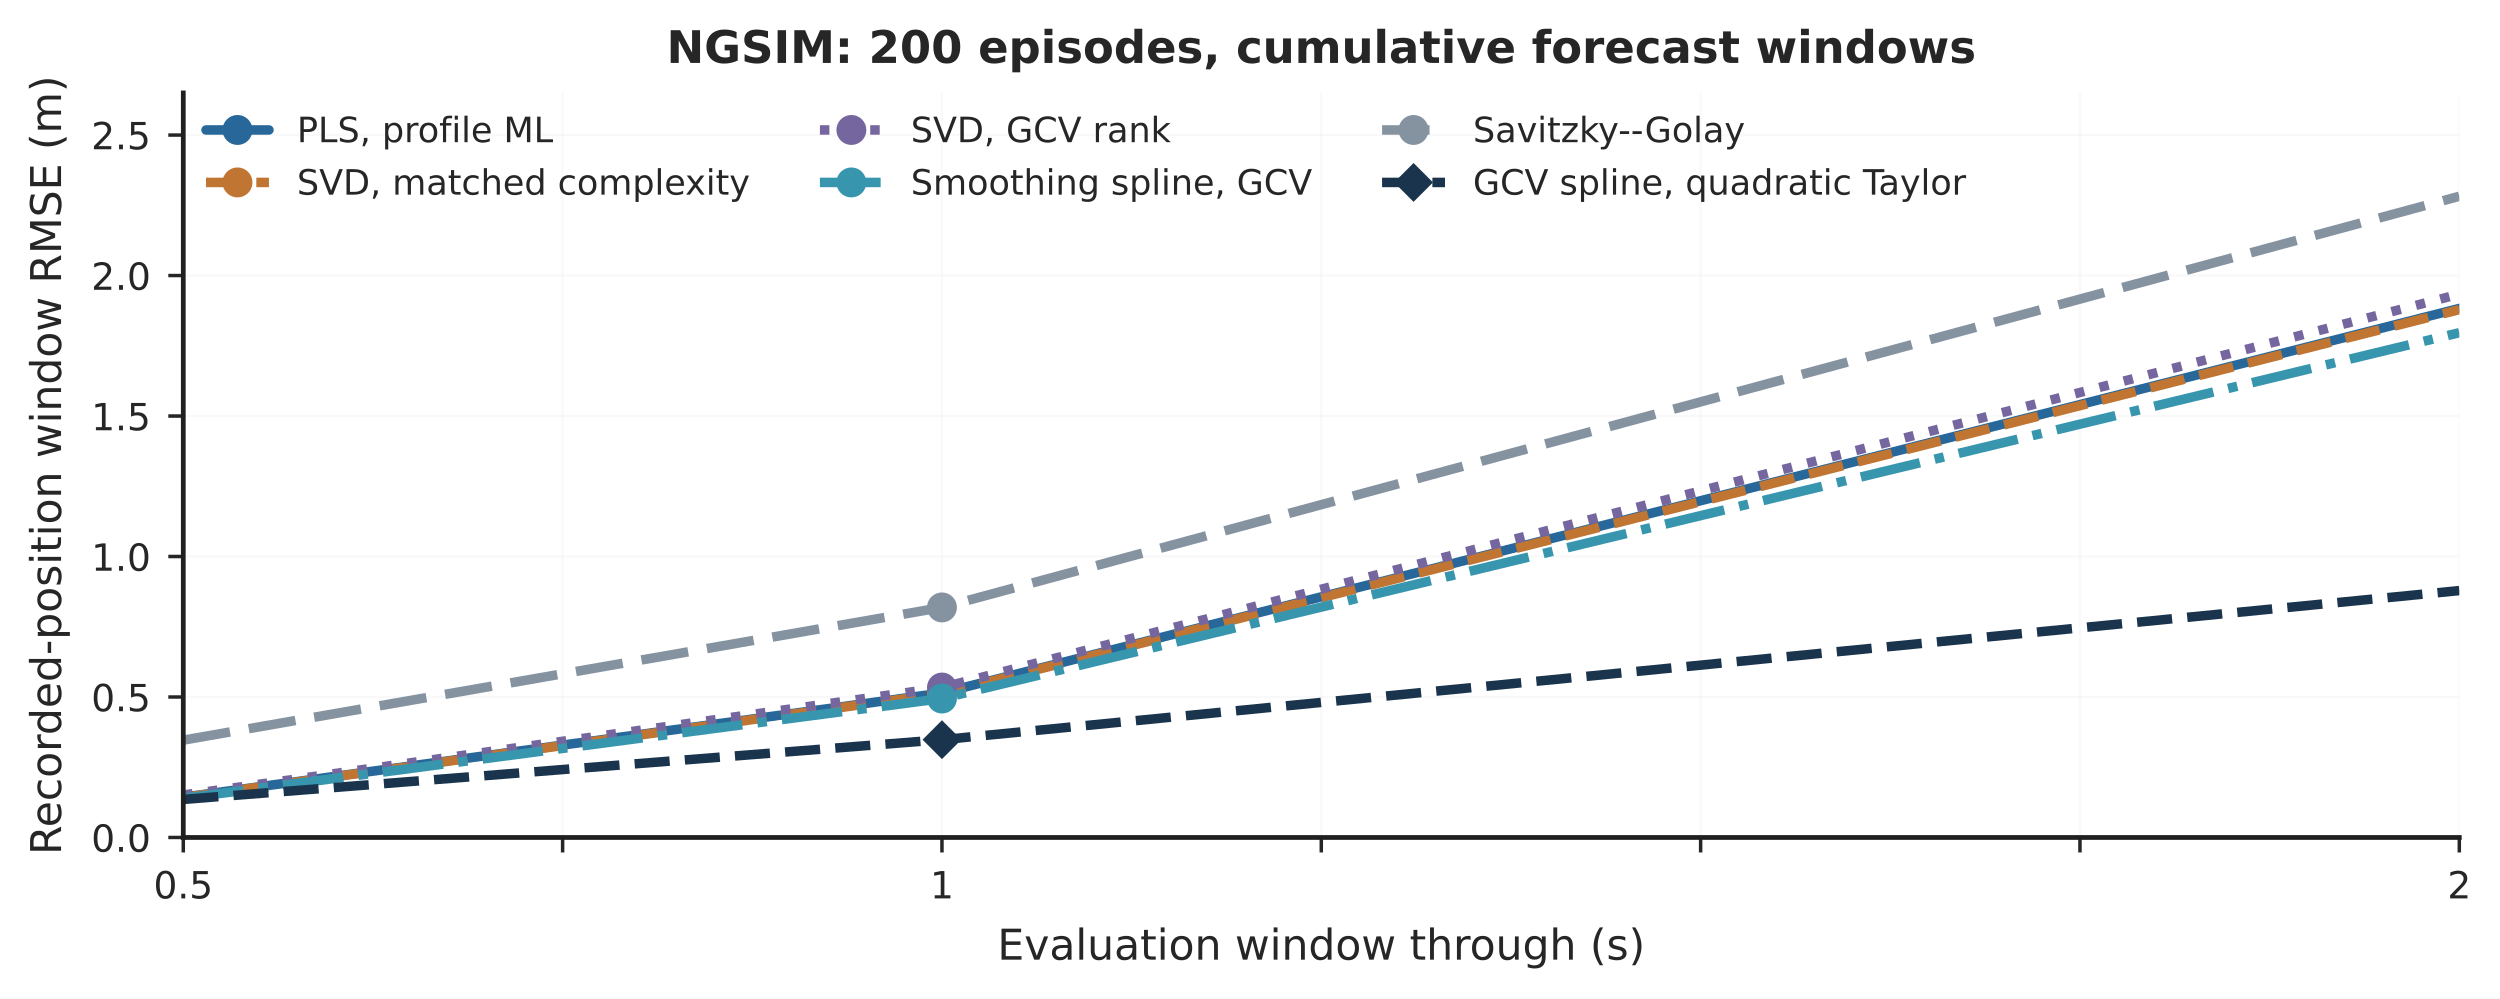
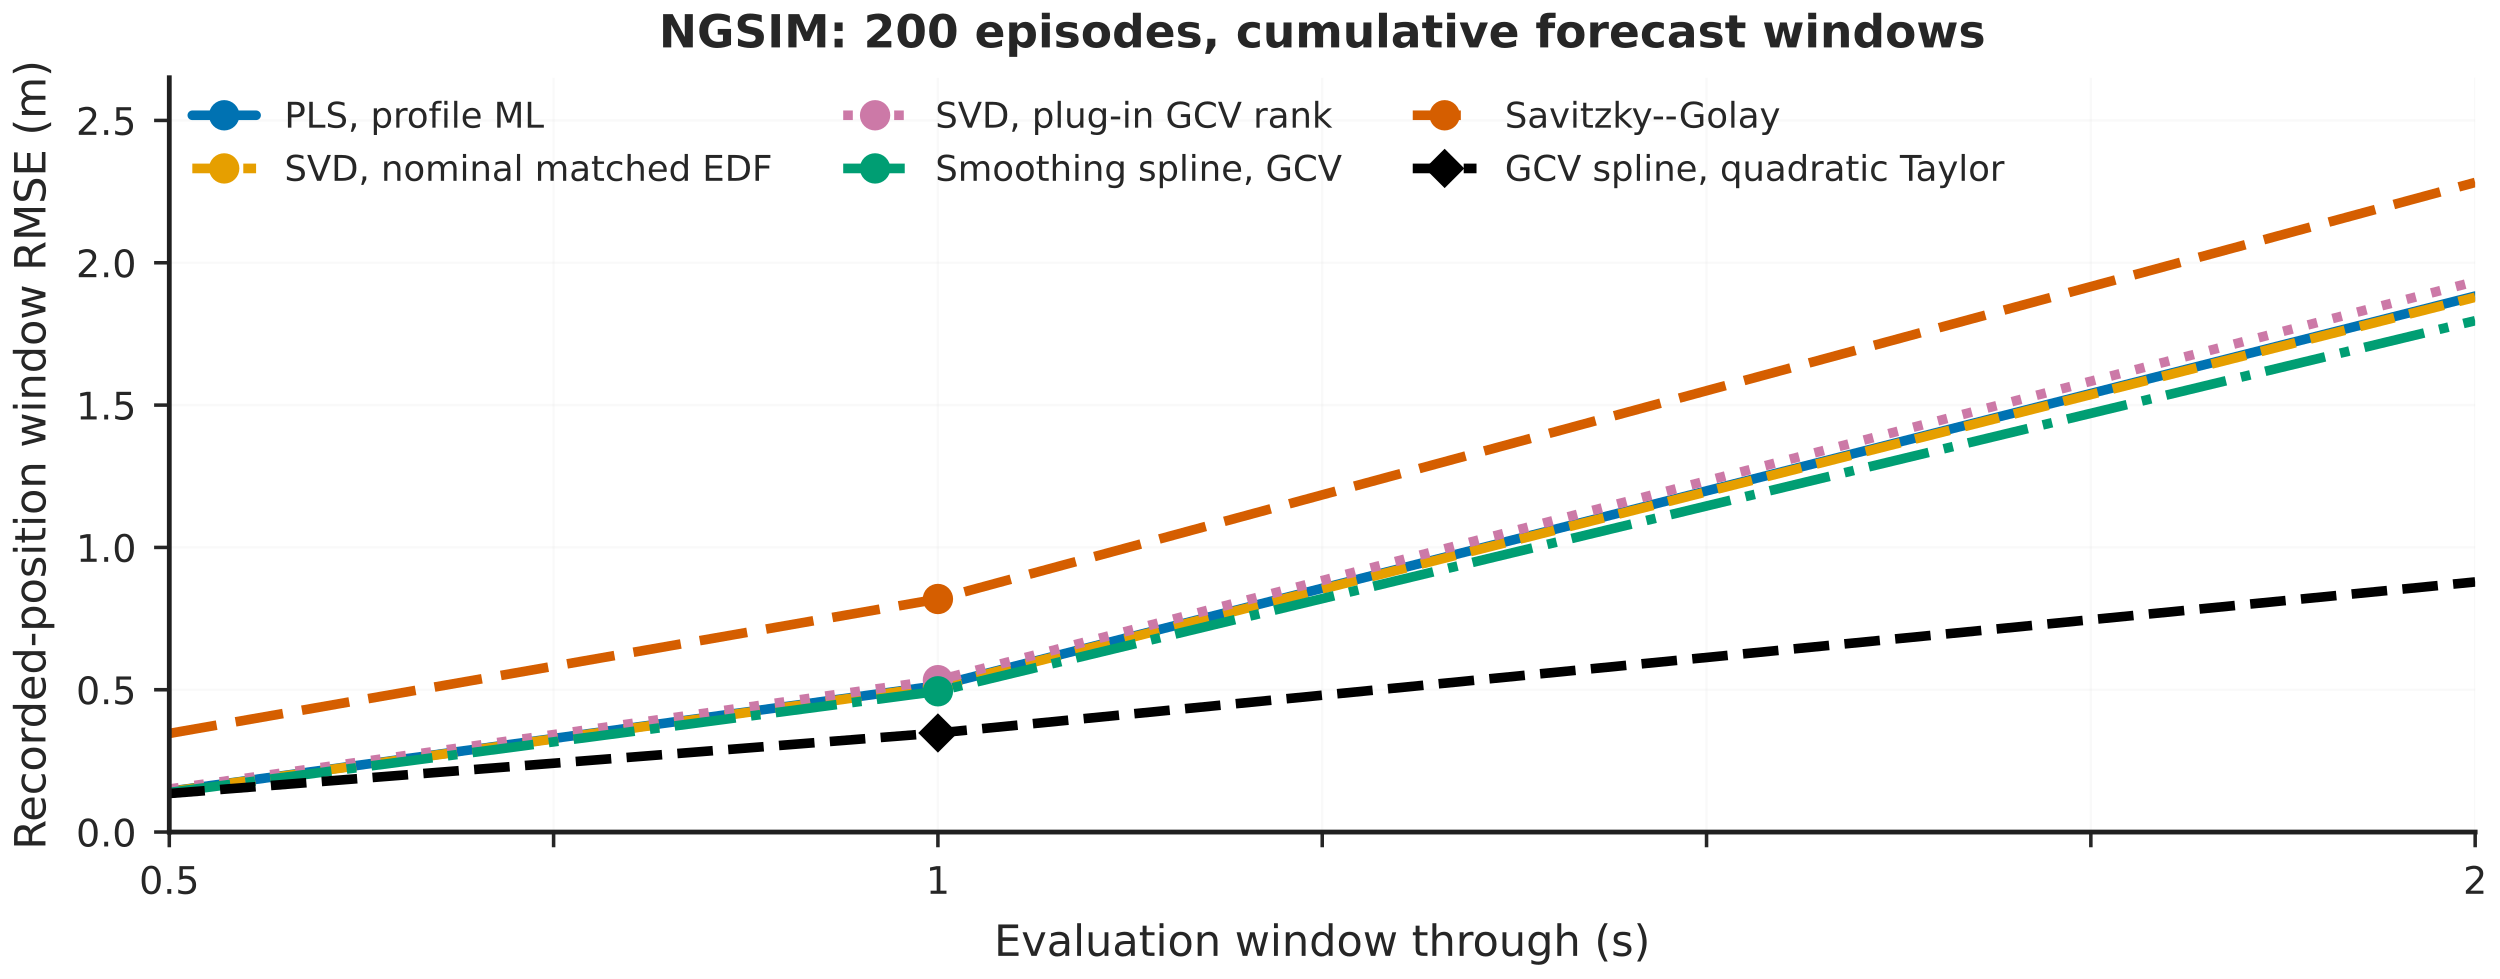
- <svg xmlns="http://www.w3.org/2000/svg" xmlns:xlink="http://www.w3.org/1999/xlink" width="500.432pt" height="199.899pt" viewBox="0 0 500.432 199.899" version="1.1">
+ <svg xmlns="http://www.w3.org/2000/svg" xmlns:xlink="http://www.w3.org/1999/xlink" width="493.952pt" height="193.419pt" viewBox="0 0 493.952 193.419" version="1.1">
  <defs>
    <style type="text/css">*{stroke-linejoin: round; stroke-linecap: butt}</style>
  </defs>
  <g id="figure_1">
    <g id="patch_1">
-       <path d="M 0 199.899  L 500.432 199.899  L 500.432 0  L 0 0  z " style="fill: #ffffff" />
+       <path d="M 0 193.419  L 493.952 193.419  L 493.952 0  L 0 0  z " style="fill: #ffffff" />
    </g>
    <g id="axes_1">
      <g id="patch_2">
-         <path d="M 36.688 167.639  L 492.286 167.639  L 492.286 18.599  L 36.688 18.599  z " style="fill: #ffffff" />
+         <path d="M 33.448 164.399  L 489.046 164.399  L 489.046 15.359  L 33.448 15.359  z " style="fill: #ffffff" />
      </g>
      <g id="matplotlib.axis_1">
        <g id="xtick_1">
          <g id="line2d_1">
-             <path d="M 36.688 167.639  L 36.688 18.599  " clip-path="url(#p70a70a824c)" style="fill: none; stroke: #d8d8d8; stroke-opacity: 0.15; stroke-width: 0.45; stroke-linecap: round" />
+             <path d="M 33.448 164.399  L 33.448 15.359  " clip-path="url(#pb9d5bc9714)" style="fill: none; stroke: #d8d8d8; stroke-opacity: 0.15; stroke-width: 0.45; stroke-linecap: round" />
          </g>
          <g id="line2d_2">
            <defs>
-               <path id="m2377dce05b" d="M 0 0  L 0 3  " style="stroke: #262626; stroke-width: 0.7" />
+               <path id="m358f1a3f86" d="M 0 0  L 0 3  " style="stroke: #262626; stroke-width: 0.7" />
            </defs>
            <g>
-               <use xlink:href="#m2377dce05b" x="36.688" y="167.639" style="fill: #262626; stroke: #262626; stroke-width: 0.7" />
+               <use xlink:href="#m358f1a3f86" x="33.448" y="164.399" style="fill: #262626; stroke: #262626; stroke-width: 0.7" />
            </g>
          </g>
          <g id="text_1">
-             <text style="font-size: 7.5px; font-family: 'DejaVu Sans'; text-anchor: middle; fill: #262626" x="36.688" y="179.837" transform="rotate(-0 36.68801 179.8368)">0.5</text>
+             <text style="font-size: 7.5px; font-family: 'DejaVu Sans'; text-anchor: middle; fill: #262626" x="33.448" y="176.597" transform="rotate(-0 33.44801 176.5968)">0.5</text>
          </g>
        </g>
        <g id="xtick_2">
          <g id="line2d_3">
-             <path d="M 112.621 167.639  L 112.621 18.599  " clip-path="url(#p70a70a824c)" style="fill: none; stroke: #d8d8d8; stroke-opacity: 0.15; stroke-width: 0.45; stroke-linecap: round" />
+             <path d="M 109.381 164.399  L 109.381 15.359  " clip-path="url(#pb9d5bc9714)" style="fill: none; stroke: #d8d8d8; stroke-opacity: 0.15; stroke-width: 0.45; stroke-linecap: round" />
          </g>
          <g id="line2d_4">
            <g>
-               <use xlink:href="#m2377dce05b" x="112.621" y="167.639" style="fill: #262626; stroke: #262626; stroke-width: 0.7" />
+               <use xlink:href="#m358f1a3f86" x="109.381" y="164.399" style="fill: #262626; stroke: #262626; stroke-width: 0.7" />
            </g>
          </g>
        </g>
        <g id="xtick_3">
          <g id="line2d_5">
-             <path d="M 188.554 167.639  L 188.554 18.599  " clip-path="url(#p70a70a824c)" style="fill: none; stroke: #d8d8d8; stroke-opacity: 0.15; stroke-width: 0.45; stroke-linecap: round" />
+             <path d="M 185.314 164.399  L 185.314 15.359  " clip-path="url(#pb9d5bc9714)" style="fill: none; stroke: #d8d8d8; stroke-opacity: 0.15; stroke-width: 0.45; stroke-linecap: round" />
          </g>
          <g id="line2d_6">
            <g>
-               <use xlink:href="#m2377dce05b" x="188.554" y="167.639" style="fill: #262626; stroke: #262626; stroke-width: 0.7" />
+               <use xlink:href="#m358f1a3f86" x="185.314" y="164.399" style="fill: #262626; stroke: #262626; stroke-width: 0.7" />
            </g>
          </g>
          <g id="text_2">
-             <text style="font-size: 7.5px; font-family: 'DejaVu Sans'; text-anchor: middle; fill: #262626" x="188.554" y="179.837" transform="rotate(-0 188.554 179.8368)">1</text>
+             <text style="font-size: 7.5px; font-family: 'DejaVu Sans'; text-anchor: middle; fill: #262626" x="185.314" y="176.597" transform="rotate(-0 185.314 176.5968)">1</text>
          </g>
        </g>
        <g id="xtick_4">
          <g id="line2d_7">
-             <path d="M 264.487 167.639  L 264.487 18.599  " clip-path="url(#p70a70a824c)" style="fill: none; stroke: #d8d8d8; stroke-opacity: 0.15; stroke-width: 0.45; stroke-linecap: round" />
+             <path d="M 261.247 164.399  L 261.247 15.359  " clip-path="url(#pb9d5bc9714)" style="fill: none; stroke: #d8d8d8; stroke-opacity: 0.15; stroke-width: 0.45; stroke-linecap: round" />
          </g>
          <g id="line2d_8">
            <g>
-               <use xlink:href="#m2377dce05b" x="264.487" y="167.639" style="fill: #262626; stroke: #262626; stroke-width: 0.7" />
+               <use xlink:href="#m358f1a3f86" x="261.247" y="164.399" style="fill: #262626; stroke: #262626; stroke-width: 0.7" />
            </g>
          </g>
        </g>
        <g id="xtick_5">
          <g id="line2d_9">
-             <path d="M 340.42 167.639  L 340.42 18.599  " clip-path="url(#p70a70a824c)" style="fill: none; stroke: #d8d8d8; stroke-opacity: 0.15; stroke-width: 0.45; stroke-linecap: round" />
+             <path d="M 337.18 164.399  L 337.18 15.359  " clip-path="url(#pb9d5bc9714)" style="fill: none; stroke: #d8d8d8; stroke-opacity: 0.15; stroke-width: 0.45; stroke-linecap: round" />
          </g>
          <g id="line2d_10">
            <g>
-               <use xlink:href="#m2377dce05b" x="340.42" y="167.639" style="fill: #262626; stroke: #262626; stroke-width: 0.7" />
+               <use xlink:href="#m358f1a3f86" x="337.18" y="164.399" style="fill: #262626; stroke: #262626; stroke-width: 0.7" />
            </g>
          </g>
        </g>
        <g id="xtick_6">
          <g id="line2d_11">
-             <path d="M 416.353 167.639  L 416.353 18.599  " clip-path="url(#p70a70a824c)" style="fill: none; stroke: #d8d8d8; stroke-opacity: 0.15; stroke-width: 0.45; stroke-linecap: round" />
+             <path d="M 413.113 164.399  L 413.113 15.359  " clip-path="url(#pb9d5bc9714)" style="fill: none; stroke: #d8d8d8; stroke-opacity: 0.15; stroke-width: 0.45; stroke-linecap: round" />
          </g>
          <g id="line2d_12">
            <g>
-               <use xlink:href="#m2377dce05b" x="416.353" y="167.639" style="fill: #262626; stroke: #262626; stroke-width: 0.7" />
+               <use xlink:href="#m358f1a3f86" x="413.113" y="164.399" style="fill: #262626; stroke: #262626; stroke-width: 0.7" />
            </g>
          </g>
        </g>
        <g id="xtick_7">
          <g id="line2d_13">
-             <path d="M 492.286 167.639  L 492.286 18.599  " clip-path="url(#p70a70a824c)" style="fill: none; stroke: #d8d8d8; stroke-opacity: 0.15; stroke-width: 0.45; stroke-linecap: round" />
+             <path d="M 489.046 164.399  L 489.046 15.359  " clip-path="url(#pb9d5bc9714)" style="fill: none; stroke: #d8d8d8; stroke-opacity: 0.15; stroke-width: 0.45; stroke-linecap: round" />
          </g>
          <g id="line2d_14">
            <g>
-               <use xlink:href="#m2377dce05b" x="492.286" y="167.639" style="fill: #262626; stroke: #262626; stroke-width: 0.7" />
+               <use xlink:href="#m358f1a3f86" x="489.046" y="164.399" style="fill: #262626; stroke: #262626; stroke-width: 0.7" />
            </g>
          </g>
          <g id="text_3">
-             <text style="font-size: 7.5px; font-family: 'DejaVu Sans'; text-anchor: middle; fill: #262626" x="492.286" y="179.837" transform="rotate(-0 492.286 179.8368)">2</text>
+             <text style="font-size: 7.5px; font-family: 'DejaVu Sans'; text-anchor: middle; fill: #262626" x="489.046" y="176.597" transform="rotate(-0 489.046 176.5968)">2</text>
          </g>
        </g>
        <g id="text_4">
-           <text style="font-size: 8.5px; font-family: 'DejaVu Sans'; text-anchor: middle; fill: #262626" x="264.487" y="192.097" transform="rotate(-0 264.487 192.0973)">Evaluation window through (s)</text>
+           <text style="font-size: 8.5px; font-family: 'DejaVu Sans'; text-anchor: middle; fill: #262626" x="261.247" y="188.857" transform="rotate(-0 261.247 188.8573)">Evaluation window through (s)</text>
        </g>
      </g>
      <g id="matplotlib.axis_2">
        <g id="ytick_1">
          <g id="line2d_15">
-             <path d="M 36.688 167.639  L 492.286 167.639  " clip-path="url(#p70a70a824c)" style="fill: none; stroke: #d8d8d8; stroke-opacity: 0.15; stroke-width: 0.45; stroke-linecap: round" />
+             <path d="M 33.448 164.399  L 489.046 164.399  " clip-path="url(#pb9d5bc9714)" style="fill: none; stroke: #d8d8d8; stroke-opacity: 0.15; stroke-width: 0.45; stroke-linecap: round" />
          </g>
          <g id="line2d_16">
            <defs>
-               <path id="m32afb1b1e3" d="M 0 0  L -3 0  " style="stroke: #262626; stroke-width: 0.7" />
+               <path id="m1039741a38" d="M 0 0  L -3 0  " style="stroke: #262626; stroke-width: 0.7" />
            </defs>
            <g>
-               <use xlink:href="#m32afb1b1e3" x="36.688" y="167.639" style="fill: #262626; stroke: #262626; stroke-width: 0.7" />
+               <use xlink:href="#m1039741a38" x="33.448" y="164.399" style="fill: #262626; stroke: #262626; stroke-width: 0.7" />
            </g>
          </g>
          <g id="text_5">
-             <text style="font-size: 7.5px; font-family: 'DejaVu Sans'; text-anchor: end; fill: #262626" x="30.188" y="170.488" transform="rotate(-0 30.18801 170.4877)">0.0</text>
+             <text style="font-size: 7.5px; font-family: 'DejaVu Sans'; text-anchor: end; fill: #262626" x="26.948" y="167.248" transform="rotate(-0 26.94801 167.2477)">0.0</text>
          </g>
        </g>
        <g id="ytick_2">
          <g id="line2d_17">
-             <path d="M 36.688 139.518  L 492.286 139.518  " clip-path="url(#p70a70a824c)" style="fill: none; stroke: #d8d8d8; stroke-opacity: 0.15; stroke-width: 0.45; stroke-linecap: round" />
+             <path d="M 33.448 136.278  L 489.046 136.278  " clip-path="url(#pb9d5bc9714)" style="fill: none; stroke: #d8d8d8; stroke-opacity: 0.15; stroke-width: 0.45; stroke-linecap: round" />
          </g>
          <g id="line2d_18">
            <g>
-               <use xlink:href="#m32afb1b1e3" x="36.688" y="139.518" style="fill: #262626; stroke: #262626; stroke-width: 0.7" />
+               <use xlink:href="#m1039741a38" x="33.448" y="136.278" style="fill: #262626; stroke: #262626; stroke-width: 0.7" />
            </g>
          </g>
          <g id="text_6">
-             <text style="font-size: 7.5px; font-family: 'DejaVu Sans'; text-anchor: end; fill: #262626" x="30.188" y="142.367" transform="rotate(-0 30.18801 142.367)">0.5</text>
+             <text style="font-size: 7.5px; font-family: 'DejaVu Sans'; text-anchor: end; fill: #262626" x="26.948" y="139.127" transform="rotate(-0 26.94801 139.127)">0.5</text>
          </g>
        </g>
        <g id="ytick_3">
          <g id="line2d_19">
-             <path d="M 36.688 111.397  L 492.286 111.397  " clip-path="url(#p70a70a824c)" style="fill: none; stroke: #d8d8d8; stroke-opacity: 0.15; stroke-width: 0.45; stroke-linecap: round" />
+             <path d="M 33.448 108.157  L 489.046 108.157  " clip-path="url(#pb9d5bc9714)" style="fill: none; stroke: #d8d8d8; stroke-opacity: 0.15; stroke-width: 0.45; stroke-linecap: round" />
          </g>
          <g id="line2d_20">
            <g>
-               <use xlink:href="#m32afb1b1e3" x="36.688" y="111.397" style="fill: #262626; stroke: #262626; stroke-width: 0.7" />
+               <use xlink:href="#m1039741a38" x="33.448" y="108.157" style="fill: #262626; stroke: #262626; stroke-width: 0.7" />
            </g>
          </g>
          <g id="text_7">
-             <text style="font-size: 7.5px; font-family: 'DejaVu Sans'; text-anchor: end; fill: #262626" x="30.188" y="114.246" transform="rotate(-0 30.18801 114.2462)">1.0</text>
+             <text style="font-size: 7.5px; font-family: 'DejaVu Sans'; text-anchor: end; fill: #262626" x="26.948" y="111.006" transform="rotate(-0 26.94801 111.0062)">1.0</text>
          </g>
        </g>
        <g id="ytick_4">
          <g id="line2d_21">
-             <path d="M 36.688 83.276  L 492.286 83.276  " clip-path="url(#p70a70a824c)" style="fill: none; stroke: #d8d8d8; stroke-opacity: 0.15; stroke-width: 0.45; stroke-linecap: round" />
+             <path d="M 33.448 80.036  L 489.046 80.036  " clip-path="url(#pb9d5bc9714)" style="fill: none; stroke: #d8d8d8; stroke-opacity: 0.15; stroke-width: 0.45; stroke-linecap: round" />
          </g>
          <g id="line2d_22">
            <g>
-               <use xlink:href="#m32afb1b1e3" x="36.688" y="83.276" style="fill: #262626; stroke: #262626; stroke-width: 0.7" />
+               <use xlink:href="#m1039741a38" x="33.448" y="80.036" style="fill: #262626; stroke: #262626; stroke-width: 0.7" />
            </g>
          </g>
          <g id="text_8">
-             <text style="font-size: 7.5px; font-family: 'DejaVu Sans'; text-anchor: end; fill: #262626" x="30.188" y="86.125" transform="rotate(-0 30.18801 86.12545)">1.5</text>
+             <text style="font-size: 7.5px; font-family: 'DejaVu Sans'; text-anchor: end; fill: #262626" x="26.948" y="82.885" transform="rotate(-0 26.94801 82.88545)">1.5</text>
          </g>
        </g>
        <g id="ytick_5">
          <g id="line2d_23">
-             <path d="M 36.688 55.156  L 492.286 55.156  " clip-path="url(#p70a70a824c)" style="fill: none; stroke: #d8d8d8; stroke-opacity: 0.15; stroke-width: 0.45; stroke-linecap: round" />
+             <path d="M 33.448 51.916  L 489.046 51.916  " clip-path="url(#pb9d5bc9714)" style="fill: none; stroke: #d8d8d8; stroke-opacity: 0.15; stroke-width: 0.45; stroke-linecap: round" />
          </g>
          <g id="line2d_24">
            <g>
-               <use xlink:href="#m32afb1b1e3" x="36.688" y="55.156" style="fill: #262626; stroke: #262626; stroke-width: 0.7" />
+               <use xlink:href="#m1039741a38" x="33.448" y="51.916" style="fill: #262626; stroke: #262626; stroke-width: 0.7" />
            </g>
          </g>
          <g id="text_9">
-             <text style="font-size: 7.5px; font-family: 'DejaVu Sans'; text-anchor: end; fill: #262626" x="30.188" y="58.005" transform="rotate(-0 30.18801 58.0047)">2.0</text>
+             <text style="font-size: 7.5px; font-family: 'DejaVu Sans'; text-anchor: end; fill: #262626" x="26.948" y="54.765" transform="rotate(-0 26.94801 54.7647)">2.0</text>
          </g>
        </g>
        <g id="ytick_6">
          <g id="line2d_25">
-             <path d="M 36.688 27.035  L 492.286 27.035  " clip-path="url(#p70a70a824c)" style="fill: none; stroke: #d8d8d8; stroke-opacity: 0.15; stroke-width: 0.45; stroke-linecap: round" />
+             <path d="M 33.448 23.795  L 489.046 23.795  " clip-path="url(#pb9d5bc9714)" style="fill: none; stroke: #d8d8d8; stroke-opacity: 0.15; stroke-width: 0.45; stroke-linecap: round" />
          </g>
          <g id="line2d_26">
            <g>
-               <use xlink:href="#m32afb1b1e3" x="36.688" y="27.035" style="fill: #262626; stroke: #262626; stroke-width: 0.7" />
+               <use xlink:href="#m1039741a38" x="33.448" y="23.795" style="fill: #262626; stroke: #262626; stroke-width: 0.7" />
            </g>
          </g>
          <g id="text_10">
-             <text style="font-size: 7.5px; font-family: 'DejaVu Sans'; text-anchor: end; fill: #262626" x="30.188" y="29.884" transform="rotate(-0 30.18801 29.88394)">2.5</text>
+             <text style="font-size: 7.5px; font-family: 'DejaVu Sans'; text-anchor: end; fill: #262626" x="26.948" y="26.644" transform="rotate(-0 26.94801 26.64394)">2.5</text>
          </g>
        </g>
        <g id="text_11">
-           <text style="font-size: 8.5px; font-family: 'DejaVu Sans'; text-anchor: middle; fill: #262626" x="12.219" y="93.119" transform="rotate(-90 12.21867 93.11859)">Recorded-position window RMSE (m)</text>
+           <text style="font-size: 8.5px; font-family: 'DejaVu Sans'; text-anchor: middle; fill: #262626" x="8.979" y="89.879" transform="rotate(-90 8.978672 89.87859)">Recorded-position window RMSE (m)</text>
        </g>
      </g>
      <g id="line2d_27">
-         <path d="M 36.688 159.573  L 188.554 138.709  L 492.286 61.739  " clip-path="url(#p70a70a824c)" style="fill: none; stroke: #27679a; stroke-width: 1.9; stroke-linecap: round" />
-         <defs>
-           <path id="md417c139be" d="M 0 2.5  C 0.663 2.5 1.299 2.237 1.768 1.768  C 2.237 1.299 2.5 0.663 2.5 0  C 2.5 -0.663 2.237 -1.299 1.768 -1.768  C 1.299 -2.237 0.663 -2.5 0 -2.5  C -0.663 -2.5 -1.299 -2.237 -1.768 -1.768  C -2.237 -1.299 -2.5 -0.663 -2.5 0  C -2.5 0.663 -2.237 1.299 -1.768 1.768  C -1.299 2.237 -0.663 2.5 0 2.5  z " style="stroke: #27679a" />
-         </defs>
-         <g clip-path="url(#p70a70a824c)">
-           <use xlink:href="#md417c139be" x="188.554" y="138.709" style="fill: #27679a; stroke: #27679a" />
+         <path d="M 33.448 156.333  L 185.314 135.469  L 489.046 58.499  " clip-path="url(#pb9d5bc9714)" style="fill: none; stroke: #0072b2; stroke-width: 1.9; stroke-linecap: round" />
+         <defs>
+           <path id="m877f6b5e39" d="M 0 2.5  C 0.663 2.5 1.299 2.237 1.768 1.768  C 2.237 1.299 2.5 0.663 2.5 0  C 2.5 -0.663 2.237 -1.299 1.768 -1.768  C 1.299 -2.237 0.663 -2.5 0 -2.5  C -0.663 -2.5 -1.299 -2.237 -1.768 -1.768  C -2.237 -1.299 -2.5 -0.663 -2.5 0  C -2.5 0.663 -2.237 1.299 -1.768 1.768  C -1.299 2.237 -0.663 2.5 0 2.5  z " style="stroke: #0072b2" />
+         </defs>
+         <g clip-path="url(#pb9d5bc9714)">
+           <use xlink:href="#m877f6b5e39" x="185.314" y="135.469" style="fill: #0072b2; stroke: #0072b2" />
        </g>
      </g>
      <g id="line2d_28">
-         <path d="M 36.688 159.633  L 188.554 138.856  L 492.286 61.98  " clip-path="url(#p70a70a824c)" style="fill: none; stroke-dasharray: 7.03,3.04; stroke-dashoffset: 0; stroke: #c07532; stroke-width: 1.9" />
-         <defs>
-           <path id="m2349d52917" d="M 0 2.5  C 0.663 2.5 1.299 2.237 1.768 1.768  C 2.237 1.299 2.5 0.663 2.5 0  C 2.5 -0.663 2.237 -1.299 1.768 -1.768  C 1.299 -2.237 0.663 -2.5 0 -2.5  C -0.663 -2.5 -1.299 -2.237 -1.768 -1.768  C -2.237 -1.299 -2.5 -0.663 -2.5 0  C -2.5 0.663 -2.237 1.299 -1.768 1.768  C -1.299 2.237 -0.663 2.5 0 2.5  z " style="stroke: #c07532" />
-         </defs>
-         <g clip-path="url(#p70a70a824c)">
-           <use xlink:href="#m2349d52917" x="188.554" y="138.856" style="fill: #c07532; stroke: #c07532" />
+         <path d="M 33.448 156.393  L 185.314 135.616  L 489.046 58.74  " clip-path="url(#pb9d5bc9714)" style="fill: none; stroke-dasharray: 7.03,3.04; stroke-dashoffset: 0; stroke: #e69f00; stroke-width: 1.9" />
+         <defs>
+           <path id="me9a6422b58" d="M 0 2.5  C 0.663 2.5 1.299 2.237 1.768 1.768  C 2.237 1.299 2.5 0.663 2.5 0  C 2.5 -0.663 2.237 -1.299 1.768 -1.768  C 1.299 -2.237 0.663 -2.5 0 -2.5  C -0.663 -2.5 -1.299 -2.237 -1.768 -1.768  C -2.237 -1.299 -2.5 -0.663 -2.5 0  C -2.5 0.663 -2.237 1.299 -1.768 1.768  C -1.299 2.237 -0.663 2.5 0 2.5  z " style="stroke: #e69f00" />
+         </defs>
+         <g clip-path="url(#pb9d5bc9714)">
+           <use xlink:href="#me9a6422b58" x="185.314" y="135.616" style="fill: #e69f00; stroke: #e69f00" />
        </g>
      </g>
      <g id="line2d_29">
-         <path d="M 36.688 159.133  L 188.554 137.624  L 492.286 58.872  " clip-path="url(#p70a70a824c)" style="fill: none; stroke-dasharray: 1.9,3.135; stroke-dashoffset: 0; stroke: #76669f; stroke-width: 1.9" />
-         <defs>
-           <path id="m89df7a348a" d="M 0 2.5  C 0.663 2.5 1.299 2.237 1.768 1.768  C 2.237 1.299 2.5 0.663 2.5 0  C 2.5 -0.663 2.237 -1.299 1.768 -1.768  C 1.299 -2.237 0.663 -2.5 0 -2.5  C -0.663 -2.5 -1.299 -2.237 -1.768 -1.768  C -2.237 -1.299 -2.5 -0.663 -2.5 0  C -2.5 0.663 -2.237 1.299 -1.768 1.768  C -1.299 2.237 -0.663 2.5 0 2.5  z " style="stroke: #76669f" />
-         </defs>
-         <g clip-path="url(#p70a70a824c)">
-           <use xlink:href="#m89df7a348a" x="188.554" y="137.624" style="fill: #76669f; stroke: #76669f" />
+         <path d="M 33.448 155.893  L 185.314 134.384  L 489.046 55.632  " clip-path="url(#pb9d5bc9714)" style="fill: none; stroke-dasharray: 1.9,3.135; stroke-dashoffset: 0; stroke: #cc79a7; stroke-width: 1.9" />
+         <defs>
+           <path id="mf5eeb952f7" d="M 0 2.5  C 0.663 2.5 1.299 2.237 1.768 1.768  C 2.237 1.299 2.5 0.663 2.5 0  C 2.5 -0.663 2.237 -1.299 1.768 -1.768  C 1.299 -2.237 0.663 -2.5 0 -2.5  C -0.663 -2.5 -1.299 -2.237 -1.768 -1.768  C -2.237 -1.299 -2.5 -0.663 -2.5 0  C -2.5 0.663 -2.237 1.299 -1.768 1.768  C -1.299 2.237 -0.663 2.5 0 2.5  z " style="stroke: #cc79a7" />
+         </defs>
+         <g clip-path="url(#pb9d5bc9714)">
+           <use xlink:href="#mf5eeb952f7" x="185.314" y="134.384" style="fill: #cc79a7; stroke: #cc79a7" />
        </g>
      </g>
      <g id="line2d_30">
-         <path d="M 36.688 159.805  L 188.554 139.824  L 492.286 66.599  " clip-path="url(#p70a70a824c)" style="fill: none; stroke-dasharray: 12.16,3.04,1.9,3.04; stroke-dashoffset: 0; stroke: #3796ae; stroke-width: 1.9" />
-         <defs>
-           <path id="m32b20a8143" d="M 0 2.5  C 0.663 2.5 1.299 2.237 1.768 1.768  C 2.237 1.299 2.5 0.663 2.5 0  C 2.5 -0.663 2.237 -1.299 1.768 -1.768  C 1.299 -2.237 0.663 -2.5 0 -2.5  C -0.663 -2.5 -1.299 -2.237 -1.768 -1.768  C -2.237 -1.299 -2.5 -0.663 -2.5 0  C -2.5 0.663 -2.237 1.299 -1.768 1.768  C -1.299 2.237 -0.663 2.5 0 2.5  z " style="stroke: #3796ae" />
-         </defs>
-         <g clip-path="url(#p70a70a824c)">
-           <use xlink:href="#m32b20a8143" x="188.554" y="139.824" style="fill: #3796ae; stroke: #3796ae" />
+         <path d="M 33.448 156.565  L 185.314 136.584  L 489.046 63.359  " clip-path="url(#pb9d5bc9714)" style="fill: none; stroke-dasharray: 12.16,3.04,1.9,3.04; stroke-dashoffset: 0; stroke: #009e73; stroke-width: 1.9" />
+         <defs>
+           <path id="m1049c7ff33" d="M 0 2.5  C 0.663 2.5 1.299 2.237 1.768 1.768  C 2.237 1.299 2.5 0.663 2.5 0  C 2.5 -0.663 2.237 -1.299 1.768 -1.768  C 1.299 -2.237 0.663 -2.5 0 -2.5  C -0.663 -2.5 -1.299 -2.237 -1.768 -1.768  C -2.237 -1.299 -2.5 -0.663 -2.5 0  C -2.5 0.663 -2.237 1.299 -1.768 1.768  C -1.299 2.237 -0.663 2.5 0 2.5  z " style="stroke: #009e73" />
+         </defs>
+         <g clip-path="url(#pb9d5bc9714)">
+           <use xlink:href="#m1049c7ff33" x="185.314" y="136.584" style="fill: #009e73; stroke: #009e73" />
        </g>
      </g>
      <g id="line2d_31">
-         <path d="M 36.688 148.154  L 188.554 121.59  L 492.286 39.287  " clip-path="url(#p70a70a824c)" style="fill: none; stroke-dasharray: 9.5,3.8; stroke-dashoffset: 0; stroke: #8593a1; stroke-width: 1.9" />
-         <defs>
-           <path id="m2f88ffc8c2" d="M 0 2.5  C 0.663 2.5 1.299 2.237 1.768 1.768  C 2.237 1.299 2.5 0.663 2.5 0  C 2.5 -0.663 2.237 -1.299 1.768 -1.768  C 1.299 -2.237 0.663 -2.5 0 -2.5  C -0.663 -2.5 -1.299 -2.237 -1.768 -1.768  C -2.237 -1.299 -2.5 -0.663 -2.5 0  C -2.5 0.663 -2.237 1.299 -1.768 1.768  C -1.299 2.237 -0.663 2.5 0 2.5  z " style="stroke: #8593a1" />
-         </defs>
-         <g clip-path="url(#p70a70a824c)">
-           <use xlink:href="#m2f88ffc8c2" x="188.554" y="121.59" style="fill: #8593a1; stroke: #8593a1" />
+         <path d="M 33.448 144.914  L 185.314 118.35  L 489.046 36.047  " clip-path="url(#pb9d5bc9714)" style="fill: none; stroke-dasharray: 9.5,3.8; stroke-dashoffset: 0; stroke: #d55e00; stroke-width: 1.9" />
+         <defs>
+           <path id="m267433df7a" d="M 0 2.5  C 0.663 2.5 1.299 2.237 1.768 1.768  C 2.237 1.299 2.5 0.663 2.5 0  C 2.5 -0.663 2.237 -1.299 1.768 -1.768  C 1.299 -2.237 0.663 -2.5 0 -2.5  C -0.663 -2.5 -1.299 -2.237 -1.768 -1.768  C -2.237 -1.299 -2.5 -0.663 -2.5 0  C -2.5 0.663 -2.237 1.299 -1.768 1.768  C -1.299 2.237 -0.663 2.5 0 2.5  z " style="stroke: #d55e00" />
+         </defs>
+         <g clip-path="url(#pb9d5bc9714)">
+           <use xlink:href="#m267433df7a" x="185.314" y="118.35" style="fill: #d55e00; stroke: #d55e00" />
        </g>
      </g>
      <g id="line2d_32">
-         <path d="M 36.688 160.022  L 188.554 148.064  L 492.286 118.217  " clip-path="url(#p70a70a824c)" style="fill: none; stroke-dasharray: 7.03,3.04; stroke-dashoffset: 0; stroke: #19344c; stroke-width: 1.9" />
-         <defs>
-           <path id="mef6a8a5a17" d="M 0 3.182  L 3.182 0  L 0 -3.182  L -3.182 0  z " style="stroke: #19344c; stroke-linejoin: miter" />
-         </defs>
-         <g clip-path="url(#p70a70a824c)">
-           <use xlink:href="#mef6a8a5a17" x="188.554" y="148.064" style="fill: #19344c; stroke: #19344c; stroke-linejoin: miter" />
+         <path d="M 33.448 156.782  L 185.314 144.824  L 489.046 114.977  " clip-path="url(#pb9d5bc9714)" style="fill: none; stroke-dasharray: 7.03,3.04; stroke-dashoffset: 0; stroke: #000000; stroke-width: 1.9" />
+         <defs>
+           <path id="mbf64e63e4b" d="M 0 3.182  L 3.182 0  L 0 -3.182  L -3.182 0  z " style="stroke: #000000; stroke-linejoin: miter" />
+         </defs>
+         <g clip-path="url(#pb9d5bc9714)">
+           <use xlink:href="#mbf64e63e4b" x="185.314" y="144.824" style="stroke: #000000; stroke-linejoin: miter" />
        </g>
      </g>
      <g id="patch_3">
-         <path d="M 36.688 167.639  L 36.688 18.599  " style="fill: none; stroke: #202020; stroke-width: 0.95; stroke-linejoin: miter; stroke-linecap: square" />
+         <path d="M 33.448 164.399  L 33.448 15.359  " style="fill: none; stroke: #202020; stroke-width: 0.95; stroke-linejoin: miter; stroke-linecap: square" />
      </g>
      <g id="patch_4">
-         <path d="M 36.688 167.639  L 492.286 167.639  " style="fill: none; stroke: #202020; stroke-width: 0.95; stroke-linejoin: miter; stroke-linecap: square" />
+         <path d="M 33.448 164.399  L 489.046 164.399  " style="fill: none; stroke: #202020; stroke-width: 0.95; stroke-linejoin: miter; stroke-linecap: square" />
      </g>
      <g id="text_12">
-         <text style="font-weight: 700; font-size: 9px; font-family: 'DejaVu Sans'; text-anchor: middle; fill: #262626" x="264.487" y="12.599" transform="rotate(-0 264.487 12.59859)">NGSIM: 200 episodes, cumulative forecast windows</text>
+         <text style="font-weight: 700; font-size: 9px; font-family: 'DejaVu Sans'; text-anchor: middle; fill: #262626" x="261.247" y="9.359" transform="rotate(-0 261.247 9.358594)">NGSIM: 200 episodes, cumulative forecast windows</text>
      </g>
      <g id="legend_1">
        <g id="line2d_33">
-           <path d="M 41.238 26.017  L 47.538 26.017  L 53.838 26.017  " style="fill: none; stroke: #27679a; stroke-width: 1.9; stroke-linecap: round" />
-           <g>
-             <use xlink:href="#md417c139be" x="47.538" y="26.017" style="fill: #27679a; stroke: #27679a" />
+           <path d="M 37.998 22.777  L 44.298 22.777  L 50.598 22.777  " style="fill: none; stroke: #0072b2; stroke-width: 1.9; stroke-linecap: round" />
+           <g>
+             <use xlink:href="#m877f6b5e39" x="44.298" y="22.777" style="fill: #0072b2; stroke: #0072b2" />
          </g>
        </g>
        <g id="text_13">
-           <text style="font-size: 7px; font-family: 'DejaVu Sans'; text-anchor: start; fill: #262626" x="59.438" y="28.468" transform="rotate(-0 59.43801 28.4675)">PLS, profile ML</text>
+           <text style="font-size: 7px; font-family: 'DejaVu Sans'; text-anchor: start; fill: #262626" x="56.198" y="25.227" transform="rotate(-0 56.19801 25.2275)">PLS, profile ML</text>
        </g>
        <g id="line2d_34">
-           <path d="M 41.238 36.518  L 47.538 36.518  L 53.838 36.518  " style="fill: none; stroke-dasharray: 7.03,3.04; stroke-dashoffset: 0; stroke: #c07532; stroke-width: 1.9" />
-           <g>
-             <use xlink:href="#m2349d52917" x="47.538" y="36.518" style="fill: #c07532; stroke: #c07532" />
+           <path d="M 37.998 33.278  L 44.298 33.278  L 50.598 33.278  " style="fill: none; stroke-dasharray: 7.03,3.04; stroke-dashoffset: 0; stroke: #e69f00; stroke-width: 1.9" />
+           <g>
+             <use xlink:href="#me9a6422b58" x="44.298" y="33.278" style="fill: #e69f00; stroke: #e69f00" />
          </g>
        </g>
        <g id="text_14">
-           <text style="font-size: 7px; font-family: 'DejaVu Sans'; text-anchor: start; fill: #262626" x="59.438" y="38.968" transform="rotate(-0 59.43801 38.96805)">SVD, matched complexity</text>
+           <text style="font-size: 7px; font-family: 'DejaVu Sans'; text-anchor: start; fill: #262626" x="56.198" y="35.728" transform="rotate(-0 56.19801 35.72805)">SVD, nominal matched EDF</text>
        </g>
        <g id="line2d_35">
-           <path d="M 164.122 26.017  L 170.422 26.017  L 176.722 26.017  " style="fill: none; stroke-dasharray: 1.9,3.135; stroke-dashoffset: 0; stroke: #76669f; stroke-width: 1.9" />
-           <g>
-             <use xlink:href="#m89df7a348a" x="170.422" y="26.017" style="fill: #76669f; stroke: #76669f" />
+           <path d="M 166.6 22.777  L 172.9 22.777  L 179.2 22.777  " style="fill: none; stroke-dasharray: 1.9,3.135; stroke-dashoffset: 0; stroke: #cc79a7; stroke-width: 1.9" />
+           <g>
+             <use xlink:href="#mf5eeb952f7" x="172.9" y="22.777" style="fill: #cc79a7; stroke: #cc79a7" />
          </g>
        </g>
        <g id="text_15">
-           <text style="font-size: 7px; font-family: 'DejaVu Sans'; text-anchor: start; fill: #262626" x="182.322" y="28.468" transform="rotate(-0 182.3219 28.4675)">SVD, GCV rank</text>
+           <text style="font-size: 7px; font-family: 'DejaVu Sans'; text-anchor: start; fill: #262626" x="184.8" y="25.227" transform="rotate(-0 184.8 25.2275)">SVD, plug-in GCV rank</text>
        </g>
        <g id="line2d_36">
-           <path d="M 164.122 36.518  L 170.422 36.518  L 176.722 36.518  " style="fill: none; stroke-dasharray: 12.16,3.04,1.9,3.04; stroke-dashoffset: 0; stroke: #3796ae; stroke-width: 1.9" />
-           <g>
-             <use xlink:href="#m32b20a8143" x="170.422" y="36.518" style="fill: #3796ae; stroke: #3796ae" />
+           <path d="M 166.6 33.278  L 172.9 33.278  L 179.2 33.278  " style="fill: none; stroke-dasharray: 12.16,3.04,1.9,3.04; stroke-dashoffset: 0; stroke: #009e73; stroke-width: 1.9" />
+           <g>
+             <use xlink:href="#m1049c7ff33" x="172.9" y="33.278" style="fill: #009e73; stroke: #009e73" />
          </g>
        </g>
        <g id="text_16">
-           <text style="font-size: 7px; font-family: 'DejaVu Sans'; text-anchor: start; fill: #262626" x="182.322" y="38.968" transform="rotate(-0 182.3219 38.96805)">Smoothing spline, GCV</text>
+           <text style="font-size: 7px; font-family: 'DejaVu Sans'; text-anchor: start; fill: #262626" x="184.8" y="35.728" transform="rotate(-0 184.8 35.72805)">Smoothing spline, GCV</text>
        </g>
        <g id="line2d_37">
-           <path d="M 276.653 26.017  L 282.953 26.017  L 289.253 26.017  " style="fill: none; stroke-dasharray: 9.5,3.8; stroke-dashoffset: 0; stroke: #8593a1; stroke-width: 1.9" />
-           <g>
-             <use xlink:href="#m2f88ffc8c2" x="282.953" y="26.017" style="fill: #8593a1; stroke: #8593a1" />
+           <path d="M 279.132 22.777  L 285.432 22.777  L 291.732 22.777  " style="fill: none; stroke-dasharray: 9.5,3.8; stroke-dashoffset: 0; stroke: #d55e00; stroke-width: 1.9" />
+           <g>
+             <use xlink:href="#m267433df7a" x="285.432" y="22.777" style="fill: #d55e00; stroke: #d55e00" />
          </g>
        </g>
        <g id="text_17">
-           <text style="font-size: 7px; font-family: 'DejaVu Sans'; text-anchor: start; fill: #262626" x="294.853" y="28.468" transform="rotate(-0 294.8535 28.4675)">Savitzky--Golay</text>
+           <text style="font-size: 7px; font-family: 'DejaVu Sans'; text-anchor: start; fill: #262626" x="297.332" y="25.227" transform="rotate(-0 297.3316 25.2275)">Savitzky--Golay</text>
        </g>
        <g id="line2d_38">
-           <path d="M 276.653 36.518  L 282.953 36.518  L 289.253 36.518  " style="fill: none; stroke-dasharray: 7.03,3.04; stroke-dashoffset: 0; stroke: #19344c; stroke-width: 1.9" />
-           <g>
-             <use xlink:href="#mef6a8a5a17" x="282.953" y="36.518" style="fill: #19344c; stroke: #19344c; stroke-linejoin: miter" />
+           <path d="M 279.132 33.278  L 285.432 33.278  L 291.732 33.278  " style="fill: none; stroke-dasharray: 7.03,3.04; stroke-dashoffset: 0; stroke: #000000; stroke-width: 1.9" />
+           <g>
+             <use xlink:href="#mbf64e63e4b" x="285.432" y="33.278" style="stroke: #000000; stroke-linejoin: miter" />
          </g>
        </g>
        <g id="text_18">
-           <text style="font-size: 7px; font-family: 'DejaVu Sans'; text-anchor: start; fill: #262626" x="294.853" y="38.968" transform="rotate(-0 294.8535 38.96805)">GCV spline, quadratic Taylor</text>
+           <text style="font-size: 7px; font-family: 'DejaVu Sans'; text-anchor: start; fill: #262626" x="297.332" y="35.728" transform="rotate(-0 297.3316 35.72805)">GCV spline, quadratic Taylor</text>
        </g>
      </g>
    </g>
  </g>
  <defs>
-     <clipPath id="p70a70a824c">
-       <rect x="36.688" y="18.599" width="455.598" height="149.04" />
+     <clipPath id="pb9d5bc9714">
+       <rect x="33.448" y="15.359" width="455.598" height="149.04" />
    </clipPath>
  </defs>
</svg>
